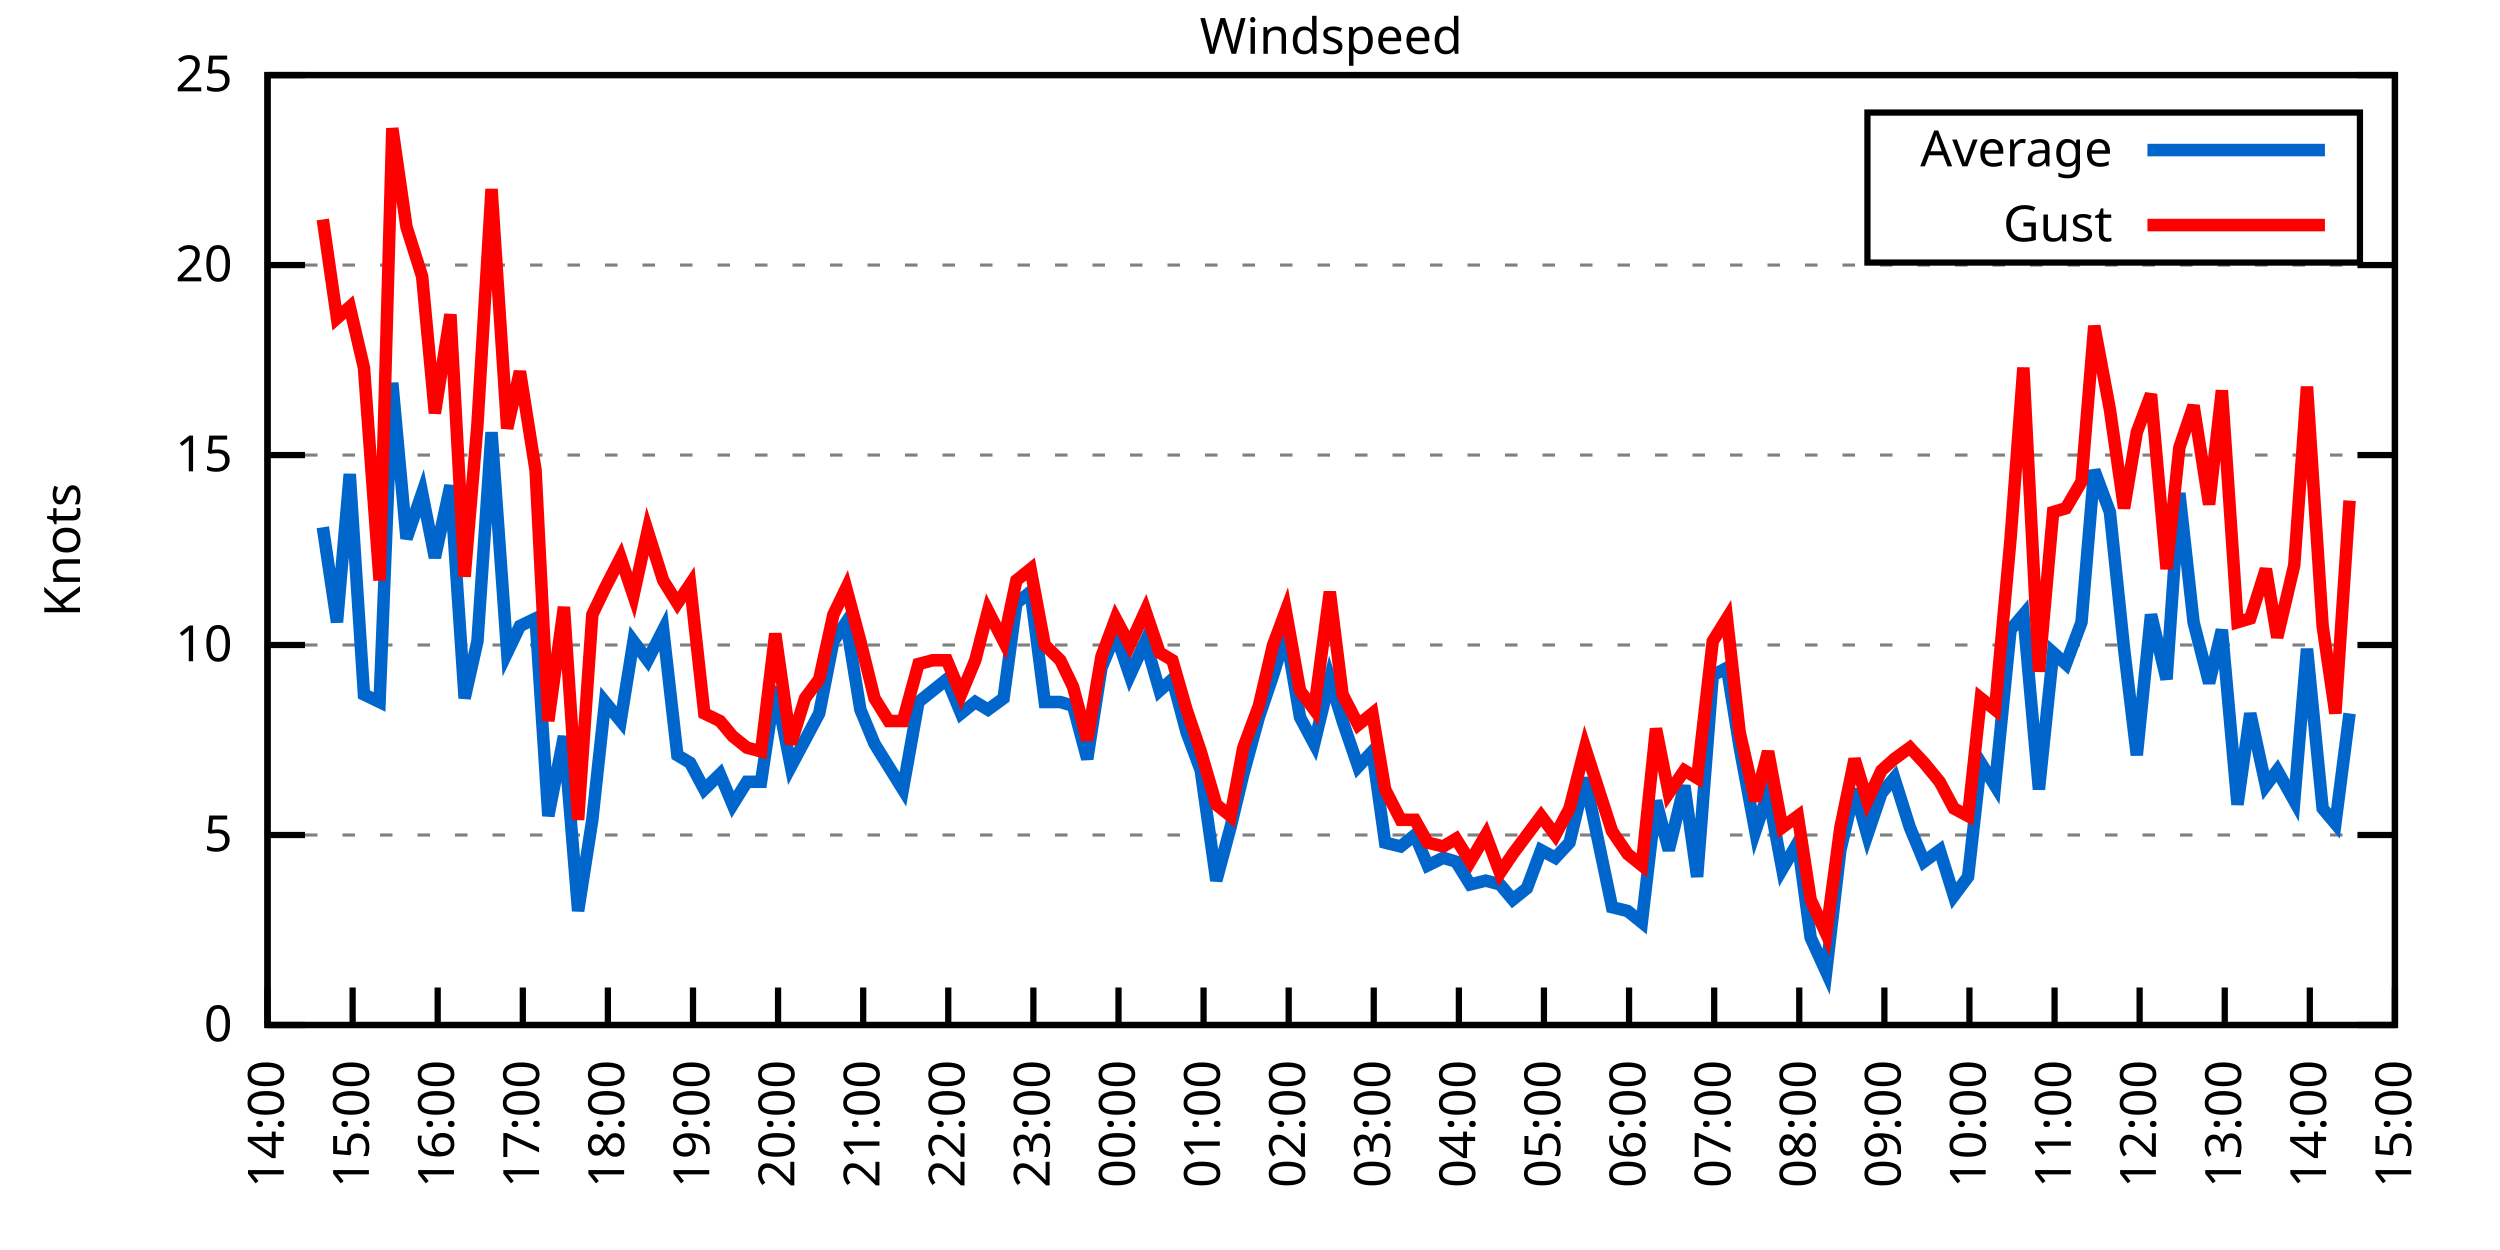
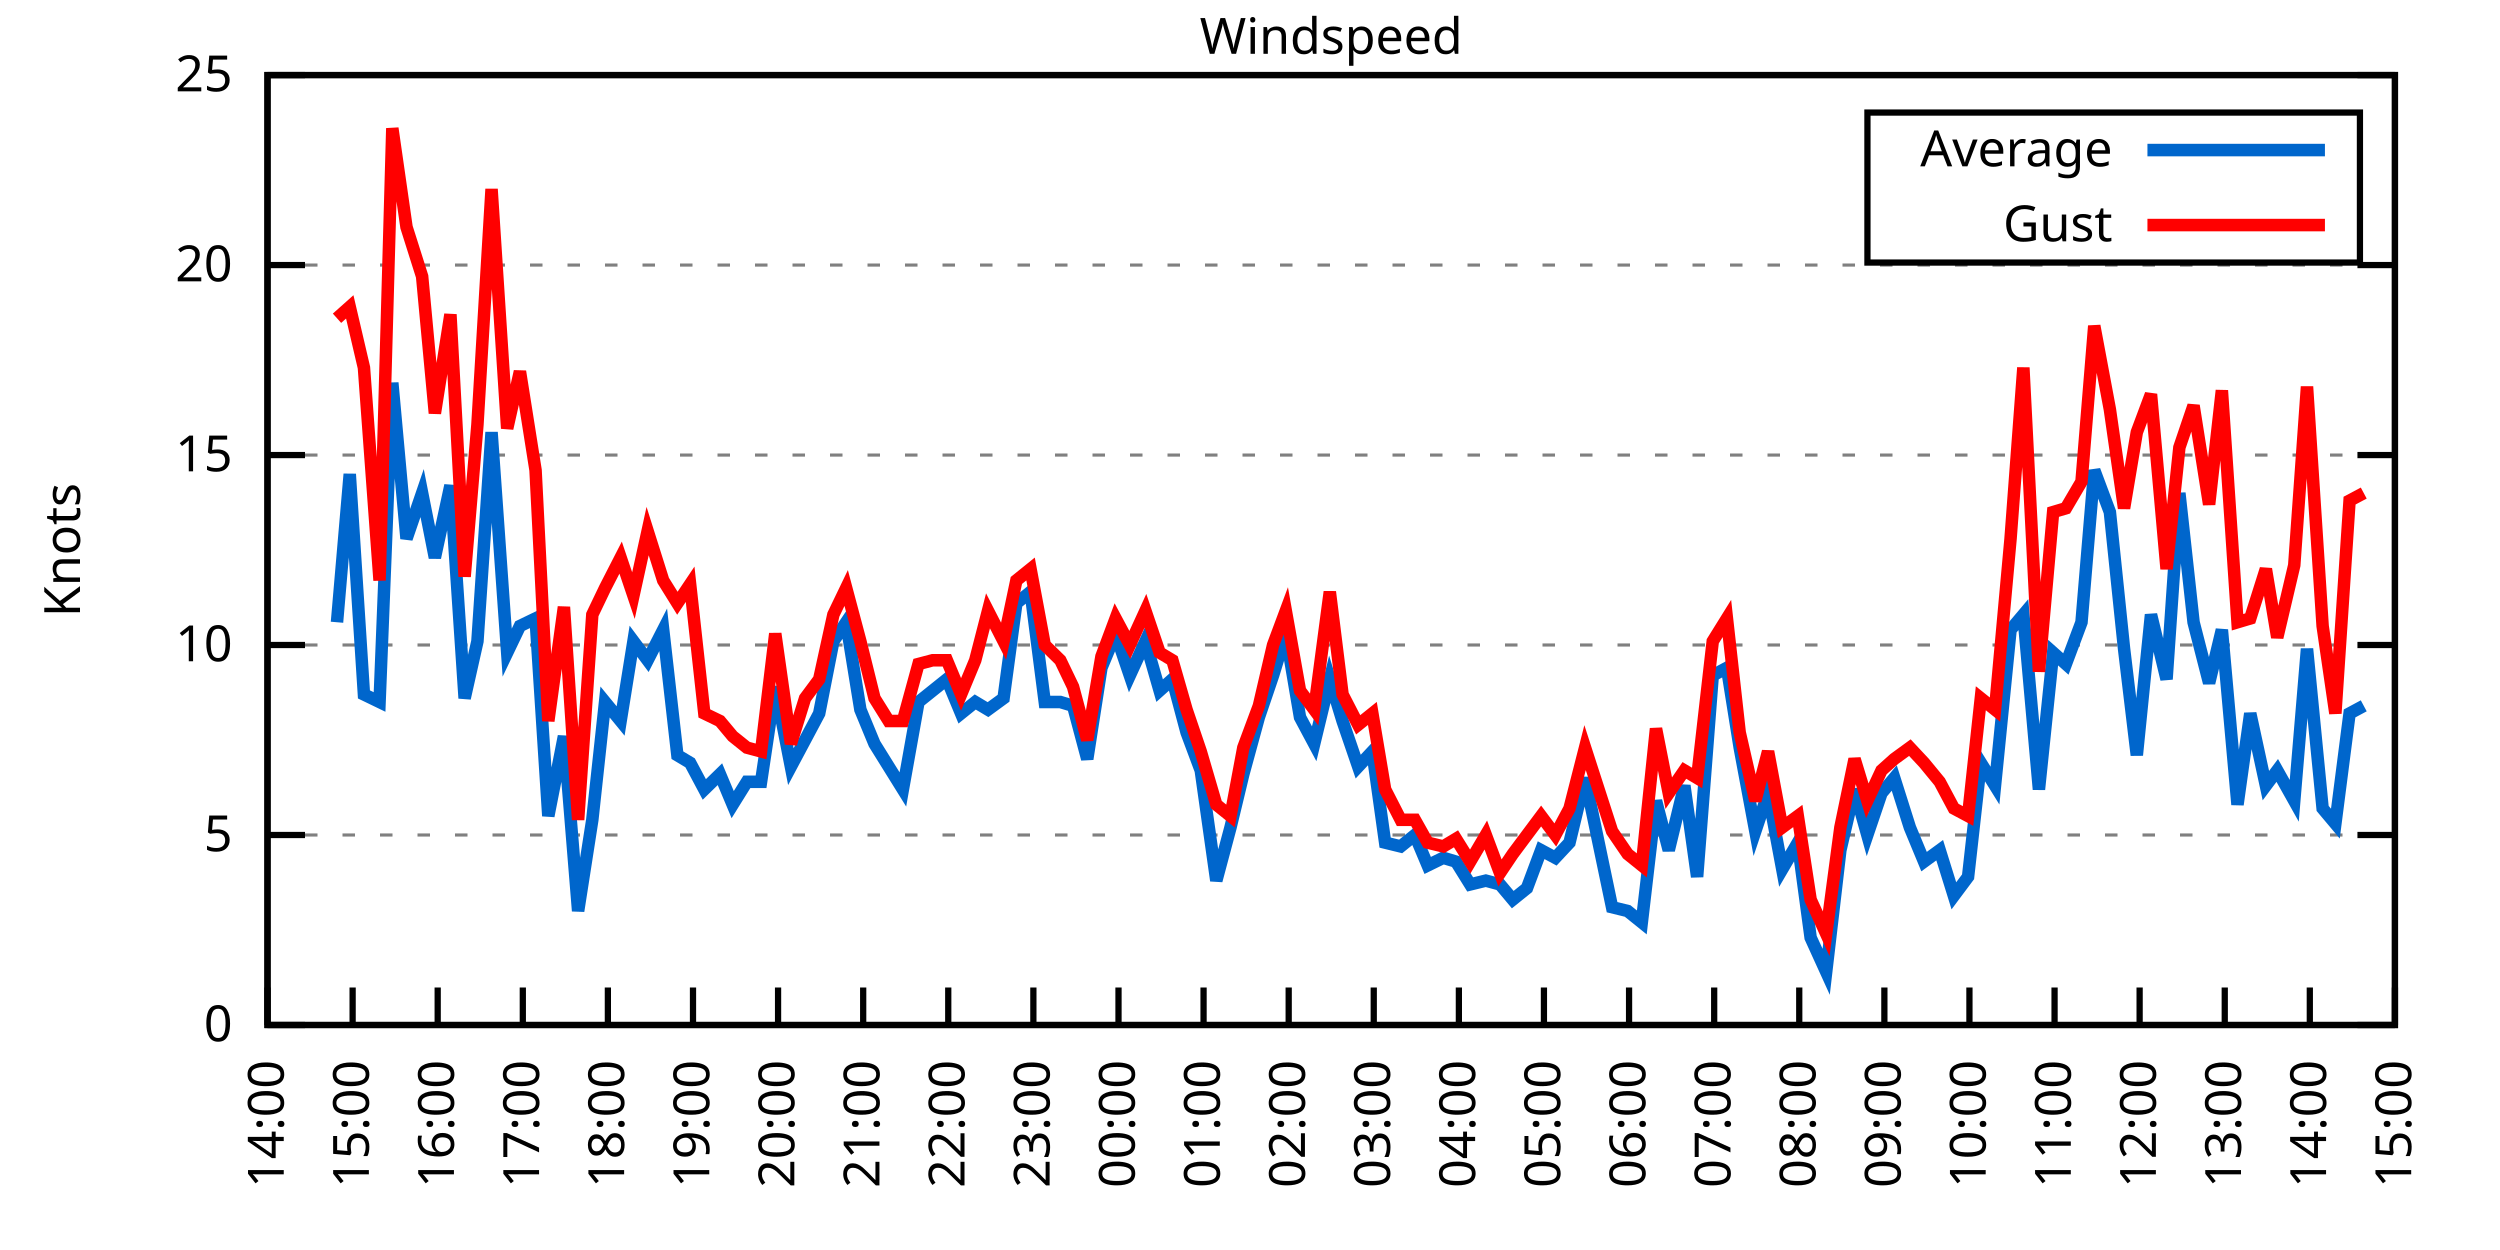
<svg xmlns="http://www.w3.org/2000/svg" xmlns:xlink="http://www.w3.org/1999/xlink" width="400" height="200" viewBox="0 0 400 200">
  <g id="gnuplot_canvas">
    <rect x="0" y="0" width="400" height="200" fill="none" />
    <defs>
      <circle id="gpDot" r="0.5" stroke-width="0.5" stroke="currentColor" />
      <path id="gpPt0" stroke-width="0.333" stroke="currentColor" d="M-1,0 h2 M0,-1 v2" />
      <path id="gpPt1" stroke-width="0.333" stroke="currentColor" d="M-1,-1 L1,1 M1,-1 L-1,1" />
      <path id="gpPt2" stroke-width="0.333" stroke="currentColor" d="M-1,0 L1,0 M0,-1 L0,1 M-1,-1 L1,1 M-1,1 L1,-1" />
      <rect id="gpPt3" stroke-width="0.333" stroke="currentColor" x="-1" y="-1" width="2" height="2" />
      <rect id="gpPt4" stroke-width="0.333" stroke="currentColor" fill="currentColor" x="-1" y="-1" width="2" height="2" />
      <circle id="gpPt5" stroke-width="0.333" stroke="currentColor" cx="0" cy="0" r="1" />
      <use xlink:href="#gpPt5" id="gpPt6" fill="currentColor" stroke="none" />
      <path id="gpPt7" stroke-width="0.333" stroke="currentColor" d="M0,-1.33 L-1.33,0.67 L1.33,0.67 z" />
      <use xlink:href="#gpPt7" id="gpPt8" fill="currentColor" stroke="none" />
      <use xlink:href="#gpPt7" id="gpPt9" stroke="currentColor" transform="rotate(180)" />
      <use xlink:href="#gpPt9" id="gpPt10" fill="currentColor" stroke="none" />
      <use xlink:href="#gpPt3" id="gpPt11" stroke="currentColor" transform="rotate(45)" />
      <use xlink:href="#gpPt11" id="gpPt12" fill="currentColor" stroke="none" />
      <path id="gpPt13" stroke-width="0.333" stroke="currentColor" d="M0,1.330 L1.265,0.411 L0.782,-1.067 L-0.782,-1.076 L-1.265,0.411 z" />
      <use xlink:href="#gpPt13" id="gpPt14" fill="currentColor" stroke="none" />
      <filter id="textbox" filterUnits="objectBoundingBox" x="0" y="0" height="1" width="1">
        <feFlood flood-color="white" flood-opacity="1" result="bgnd" />
        <feComposite in="SourceGraphic" in2="bgnd" operator="atop" />
      </filter>
      <filter id="greybox" filterUnits="objectBoundingBox" x="0" y="0" height="1" width="1">
        <feFlood flood-color="lightgrey" flood-opacity="1" result="grey" />
        <feComposite in="SourceGraphic" in2="grey" operator="atop" />
      </filter>
    </defs>
    <g fill="none" color="white" stroke="currentColor" stroke-width="1.00" stroke-linecap="butt" stroke-linejoin="miter">
</g>
    <g fill="none" color="black" stroke="currentColor" stroke-width="1.00" stroke-linecap="butt" stroke-linejoin="miter">
      <g stroke="none" shape-rendering="crispEdges">
        <polygon fill="rgb(255, 255, 255)" points="42.80,164.00 383.18,164.00 383.18,12.02 42.80,12.02 " />
      </g>
    </g>
    <g fill="none" color="black" stroke="currentColor" stroke-width="1.00" stroke-linecap="butt" stroke-linejoin="miter">
</g>
    <g fill="none" color="black" stroke="black" stroke-width="0.50" stroke-linecap="butt" stroke-linejoin="miter">
</g>
    <g fill="none" color="gray" stroke="currentColor" stroke-width="0.50" stroke-linecap="butt" stroke-linejoin="miter">
      <path stroke="gray" stroke-dasharray="2,4" class="gridline" d="M42.80,164.00 L383.19,164.00  " />
    </g>
    <g fill="none" color="gray" stroke="gray" stroke-width="1.00" stroke-linecap="butt" stroke-linejoin="miter">
</g>
    <g fill="none" color="black" stroke="currentColor" stroke-width="1.00" stroke-linecap="butt" stroke-linejoin="miter">
      <path stroke="black" d="M42.80,164.00 L48.80,164.00 M383.19,164.00 L377.19,164.00  " />
      <g transform="translate(37.20,166.60)" stroke="none" fill="black" font-family="Sans" font-size="8.00" text-anchor="end">
        <text>
          <tspan font-family="Sans"> 0</tspan>
        </text>
      </g>
    </g>
    <g fill="none" color="black" stroke="currentColor" stroke-width="1.00" stroke-linecap="butt" stroke-linejoin="miter">
</g>
    <g fill="none" color="black" stroke="black" stroke-width="0.50" stroke-linecap="butt" stroke-linejoin="miter">
</g>
    <g fill="none" color="gray" stroke="currentColor" stroke-width="0.50" stroke-linecap="butt" stroke-linejoin="miter">
      <path stroke="gray" stroke-dasharray="2,4" class="gridline" d="M42.80,133.60 L383.19,133.60  " />
    </g>
    <g fill="none" color="gray" stroke="gray" stroke-width="1.00" stroke-linecap="butt" stroke-linejoin="miter">
</g>
    <g fill="none" color="black" stroke="currentColor" stroke-width="1.00" stroke-linecap="butt" stroke-linejoin="miter">
      <path stroke="black" d="M42.80,133.60 L48.80,133.60 M383.19,133.60 L377.19,133.60  " />
      <g transform="translate(37.20,136.20)" stroke="none" fill="black" font-family="Sans" font-size="8.00" text-anchor="end">
        <text>
          <tspan font-family="Sans"> 5</tspan>
        </text>
      </g>
    </g>
    <g fill="none" color="black" stroke="currentColor" stroke-width="1.00" stroke-linecap="butt" stroke-linejoin="miter">
</g>
    <g fill="none" color="black" stroke="black" stroke-width="0.50" stroke-linecap="butt" stroke-linejoin="miter">
</g>
    <g fill="none" color="gray" stroke="currentColor" stroke-width="0.50" stroke-linecap="butt" stroke-linejoin="miter">
      <path stroke="gray" stroke-dasharray="2,4" class="gridline" d="M42.80,103.20 L383.19,103.20  " />
    </g>
    <g fill="none" color="gray" stroke="gray" stroke-width="1.00" stroke-linecap="butt" stroke-linejoin="miter">
</g>
    <g fill="none" color="black" stroke="currentColor" stroke-width="1.00" stroke-linecap="butt" stroke-linejoin="miter">
      <path stroke="black" d="M42.80,103.20 L48.80,103.20 M383.19,103.20 L377.19,103.20  " />
      <g transform="translate(37.20,105.80)" stroke="none" fill="black" font-family="Sans" font-size="8.00" text-anchor="end">
        <text>
          <tspan font-family="Sans"> 10</tspan>
        </text>
      </g>
    </g>
    <g fill="none" color="black" stroke="currentColor" stroke-width="1.00" stroke-linecap="butt" stroke-linejoin="miter">
</g>
    <g fill="none" color="black" stroke="black" stroke-width="0.50" stroke-linecap="butt" stroke-linejoin="miter">
</g>
    <g fill="none" color="gray" stroke="currentColor" stroke-width="0.50" stroke-linecap="butt" stroke-linejoin="miter">
      <path stroke="gray" stroke-dasharray="2,4" class="gridline" d="M42.80,72.81 L383.19,72.81  " />
    </g>
    <g fill="none" color="gray" stroke="gray" stroke-width="1.00" stroke-linecap="butt" stroke-linejoin="miter">
</g>
    <g fill="none" color="black" stroke="currentColor" stroke-width="1.00" stroke-linecap="butt" stroke-linejoin="miter">
      <path stroke="black" d="M42.80,72.81 L48.80,72.81 M383.19,72.81 L377.19,72.81  " />
      <g transform="translate(37.20,75.41)" stroke="none" fill="black" font-family="Sans" font-size="8.00" text-anchor="end">
        <text>
          <tspan font-family="Sans"> 15</tspan>
        </text>
      </g>
    </g>
    <g fill="none" color="black" stroke="currentColor" stroke-width="1.00" stroke-linecap="butt" stroke-linejoin="miter">
</g>
    <g fill="none" color="black" stroke="black" stroke-width="0.50" stroke-linecap="butt" stroke-linejoin="miter">
</g>
    <g fill="none" color="gray" stroke="currentColor" stroke-width="0.50" stroke-linecap="butt" stroke-linejoin="miter">
      <path stroke="gray" stroke-dasharray="2,4" class="gridline" d="M42.80,42.41 L383.19,42.41  " />
    </g>
    <g fill="none" color="gray" stroke="gray" stroke-width="1.00" stroke-linecap="butt" stroke-linejoin="miter">
</g>
    <g fill="none" color="black" stroke="currentColor" stroke-width="1.00" stroke-linecap="butt" stroke-linejoin="miter">
      <path stroke="black" d="M42.80,42.41 L48.80,42.41 M383.19,42.41 L377.19,42.41  " />
      <g transform="translate(37.20,45.01)" stroke="none" fill="black" font-family="Sans" font-size="8.00" text-anchor="end">
        <text>
          <tspan font-family="Sans"> 20</tspan>
        </text>
      </g>
    </g>
    <g fill="none" color="black" stroke="currentColor" stroke-width="1.00" stroke-linecap="butt" stroke-linejoin="miter">
</g>
    <g fill="none" color="black" stroke="black" stroke-width="0.50" stroke-linecap="butt" stroke-linejoin="miter">
</g>
    <g fill="none" color="gray" stroke="currentColor" stroke-width="0.50" stroke-linecap="butt" stroke-linejoin="miter">
      <path stroke="gray" stroke-dasharray="2,4" class="gridline" d="M42.80,12.01 L383.19,12.01  " />
    </g>
    <g fill="none" color="gray" stroke="gray" stroke-width="1.00" stroke-linecap="butt" stroke-linejoin="miter">
</g>
    <g fill="none" color="black" stroke="currentColor" stroke-width="1.00" stroke-linecap="butt" stroke-linejoin="miter">
      <path stroke="black" d="M42.80,12.01 L48.80,12.01 M383.19,12.01 L377.19,12.01  " />
      <g transform="translate(37.20,14.61)" stroke="none" fill="black" font-family="Sans" font-size="8.00" text-anchor="end">
        <text>
          <tspan font-family="Sans"> 25</tspan>
        </text>
      </g>
    </g>
    <g fill="none" color="black" stroke="currentColor" stroke-width="1.00" stroke-linecap="butt" stroke-linejoin="miter">
      <path stroke="black" d="M42.80,164.00 L42.80,158.00  " />
      <g transform="translate(45.40,169.60) rotate(270.00)" stroke="none" fill="black" font-family="Sans" font-size="8.00" text-anchor="end">
        <text>
          <tspan font-family="Sans">14:00</tspan>
        </text>
      </g>
    </g>
    <g fill="none" color="black" stroke="currentColor" stroke-width="1.00" stroke-linecap="butt" stroke-linejoin="miter">
      <path stroke="black" d="M56.42,164.00 L56.42,158.00  " />
      <g transform="translate(59.02,169.60) rotate(270.00)" stroke="none" fill="black" font-family="Sans" font-size="8.00" text-anchor="end">
        <text>
          <tspan font-family="Sans">15:00</tspan>
        </text>
      </g>
    </g>
    <g fill="none" color="black" stroke="currentColor" stroke-width="1.00" stroke-linecap="butt" stroke-linejoin="miter">
      <path stroke="black" d="M70.03,164.00 L70.03,158.00  " />
      <g transform="translate(72.63,169.60) rotate(270.00)" stroke="none" fill="black" font-family="Sans" font-size="8.00" text-anchor="end">
        <text>
          <tspan font-family="Sans">16:00</tspan>
        </text>
      </g>
    </g>
    <g fill="none" color="black" stroke="currentColor" stroke-width="1.00" stroke-linecap="butt" stroke-linejoin="miter">
      <path stroke="black" d="M83.65,164.00 L83.65,158.00  " />
      <g transform="translate(86.25,169.60) rotate(270.00)" stroke="none" fill="black" font-family="Sans" font-size="8.00" text-anchor="end">
        <text>
          <tspan font-family="Sans">17:00</tspan>
        </text>
      </g>
    </g>
    <g fill="none" color="black" stroke="currentColor" stroke-width="1.00" stroke-linecap="butt" stroke-linejoin="miter">
      <path stroke="black" d="M97.26,164.00 L97.26,158.00  " />
      <g transform="translate(99.86,169.60) rotate(270.00)" stroke="none" fill="black" font-family="Sans" font-size="8.00" text-anchor="end">
        <text>
          <tspan font-family="Sans">18:00</tspan>
        </text>
      </g>
    </g>
    <g fill="none" color="black" stroke="currentColor" stroke-width="1.00" stroke-linecap="butt" stroke-linejoin="miter">
      <path stroke="black" d="M110.88,164.00 L110.88,158.00  " />
      <g transform="translate(113.48,169.60) rotate(270.00)" stroke="none" fill="black" font-family="Sans" font-size="8.00" text-anchor="end">
        <text>
          <tspan font-family="Sans">19:00</tspan>
        </text>
      </g>
    </g>
    <g fill="none" color="black" stroke="currentColor" stroke-width="1.00" stroke-linecap="butt" stroke-linejoin="miter">
      <path stroke="black" d="M124.49,164.00 L124.49,158.00  " />
      <g transform="translate(127.09,169.60) rotate(270.00)" stroke="none" fill="black" font-family="Sans" font-size="8.00" text-anchor="end">
        <text>
          <tspan font-family="Sans">20:00</tspan>
        </text>
      </g>
    </g>
    <g fill="none" color="black" stroke="currentColor" stroke-width="1.00" stroke-linecap="butt" stroke-linejoin="miter">
      <path stroke="black" d="M138.11,164.00 L138.11,158.00  " />
      <g transform="translate(140.71,169.60) rotate(270.00)" stroke="none" fill="black" font-family="Sans" font-size="8.00" text-anchor="end">
        <text>
          <tspan font-family="Sans">21:00</tspan>
        </text>
      </g>
    </g>
    <g fill="none" color="black" stroke="currentColor" stroke-width="1.00" stroke-linecap="butt" stroke-linejoin="miter">
      <path stroke="black" d="M151.72,164.00 L151.72,158.00  " />
      <g transform="translate(154.32,169.60) rotate(270.00)" stroke="none" fill="black" font-family="Sans" font-size="8.00" text-anchor="end">
        <text>
          <tspan font-family="Sans">22:00</tspan>
        </text>
      </g>
    </g>
    <g fill="none" color="black" stroke="currentColor" stroke-width="1.00" stroke-linecap="butt" stroke-linejoin="miter">
      <path stroke="black" d="M165.34,164.00 L165.34,158.00  " />
      <g transform="translate(167.94,169.60) rotate(270.00)" stroke="none" fill="black" font-family="Sans" font-size="8.00" text-anchor="end">
        <text>
          <tspan font-family="Sans">23:00</tspan>
        </text>
      </g>
    </g>
    <g fill="none" color="black" stroke="currentColor" stroke-width="1.00" stroke-linecap="butt" stroke-linejoin="miter">
      <path stroke="black" d="M178.96,164.00 L178.96,158.00  " />
      <g transform="translate(181.56,169.60) rotate(270.00)" stroke="none" fill="black" font-family="Sans" font-size="8.00" text-anchor="end">
        <text>
          <tspan font-family="Sans">00:00</tspan>
        </text>
      </g>
    </g>
    <g fill="none" color="black" stroke="currentColor" stroke-width="1.00" stroke-linecap="butt" stroke-linejoin="miter">
      <path stroke="black" d="M192.57,164.00 L192.57,158.00  " />
      <g transform="translate(195.17,169.60) rotate(270.00)" stroke="none" fill="black" font-family="Sans" font-size="8.00" text-anchor="end">
        <text>
          <tspan font-family="Sans">01:00</tspan>
        </text>
      </g>
    </g>
    <g fill="none" color="black" stroke="currentColor" stroke-width="1.00" stroke-linecap="butt" stroke-linejoin="miter">
      <path stroke="black" d="M206.19,164.00 L206.19,158.00  " />
      <g transform="translate(208.79,169.60) rotate(270.00)" stroke="none" fill="black" font-family="Sans" font-size="8.00" text-anchor="end">
        <text>
          <tspan font-family="Sans">02:00</tspan>
        </text>
      </g>
    </g>
    <g fill="none" color="black" stroke="currentColor" stroke-width="1.00" stroke-linecap="butt" stroke-linejoin="miter">
      <path stroke="black" d="M219.80,164.00 L219.80,158.00  " />
      <g transform="translate(222.40,169.60) rotate(270.00)" stroke="none" fill="black" font-family="Sans" font-size="8.00" text-anchor="end">
        <text>
          <tspan font-family="Sans">03:00</tspan>
        </text>
      </g>
    </g>
    <g fill="none" color="black" stroke="currentColor" stroke-width="1.00" stroke-linecap="butt" stroke-linejoin="miter">
      <path stroke="black" d="M233.42,164.00 L233.42,158.00  " />
      <g transform="translate(236.02,169.60) rotate(270.00)" stroke="none" fill="black" font-family="Sans" font-size="8.00" text-anchor="end">
        <text>
          <tspan font-family="Sans">04:00</tspan>
        </text>
      </g>
    </g>
    <g fill="none" color="black" stroke="currentColor" stroke-width="1.00" stroke-linecap="butt" stroke-linejoin="miter">
      <path stroke="black" d="M247.03,164.00 L247.03,158.00  " />
      <g transform="translate(249.63,169.60) rotate(270.00)" stroke="none" fill="black" font-family="Sans" font-size="8.00" text-anchor="end">
        <text>
          <tspan font-family="Sans">05:00</tspan>
        </text>
      </g>
    </g>
    <g fill="none" color="black" stroke="currentColor" stroke-width="1.00" stroke-linecap="butt" stroke-linejoin="miter">
      <path stroke="black" d="M260.65,164.00 L260.65,158.00  " />
      <g transform="translate(263.25,169.60) rotate(270.00)" stroke="none" fill="black" font-family="Sans" font-size="8.00" text-anchor="end">
        <text>
          <tspan font-family="Sans">06:00</tspan>
        </text>
      </g>
    </g>
    <g fill="none" color="black" stroke="currentColor" stroke-width="1.00" stroke-linecap="butt" stroke-linejoin="miter">
      <path stroke="black" d="M274.27,164.00 L274.27,158.00  " />
      <g transform="translate(276.87,169.60) rotate(270.00)" stroke="none" fill="black" font-family="Sans" font-size="8.00" text-anchor="end">
        <text>
          <tspan font-family="Sans">07:00</tspan>
        </text>
      </g>
    </g>
    <g fill="none" color="black" stroke="currentColor" stroke-width="1.00" stroke-linecap="butt" stroke-linejoin="miter">
      <path stroke="black" d="M287.88,164.00 L287.88,158.00  " />
      <g transform="translate(290.48,169.60) rotate(270.00)" stroke="none" fill="black" font-family="Sans" font-size="8.00" text-anchor="end">
        <text>
          <tspan font-family="Sans">08:00</tspan>
        </text>
      </g>
    </g>
    <g fill="none" color="black" stroke="currentColor" stroke-width="1.00" stroke-linecap="butt" stroke-linejoin="miter">
      <path stroke="black" d="M301.50,164.00 L301.50,158.00  " />
      <g transform="translate(304.10,169.60) rotate(270.00)" stroke="none" fill="black" font-family="Sans" font-size="8.00" text-anchor="end">
        <text>
          <tspan font-family="Sans">09:00</tspan>
        </text>
      </g>
    </g>
    <g fill="none" color="black" stroke="currentColor" stroke-width="1.00" stroke-linecap="butt" stroke-linejoin="miter">
      <path stroke="black" d="M315.11,164.00 L315.11,158.00  " />
      <g transform="translate(317.71,169.60) rotate(270.00)" stroke="none" fill="black" font-family="Sans" font-size="8.00" text-anchor="end">
        <text>
          <tspan font-family="Sans">10:00</tspan>
        </text>
      </g>
    </g>
    <g fill="none" color="black" stroke="currentColor" stroke-width="1.00" stroke-linecap="butt" stroke-linejoin="miter">
      <path stroke="black" d="M328.73,164.00 L328.73,158.00  " />
      <g transform="translate(331.33,169.60) rotate(270.00)" stroke="none" fill="black" font-family="Sans" font-size="8.00" text-anchor="end">
        <text>
          <tspan font-family="Sans">11:00</tspan>
        </text>
      </g>
    </g>
    <g fill="none" color="black" stroke="currentColor" stroke-width="1.00" stroke-linecap="butt" stroke-linejoin="miter">
      <path stroke="black" d="M342.34,164.00 L342.34,158.00  " />
      <g transform="translate(344.94,169.60) rotate(270.00)" stroke="none" fill="black" font-family="Sans" font-size="8.00" text-anchor="end">
        <text>
          <tspan font-family="Sans">12:00</tspan>
        </text>
      </g>
    </g>
    <g fill="none" color="black" stroke="currentColor" stroke-width="1.00" stroke-linecap="butt" stroke-linejoin="miter">
      <path stroke="black" d="M355.96,164.00 L355.96,158.00  " />
      <g transform="translate(358.56,169.60) rotate(270.00)" stroke="none" fill="black" font-family="Sans" font-size="8.00" text-anchor="end">
        <text>
          <tspan font-family="Sans">13:00</tspan>
        </text>
      </g>
    </g>
    <g fill="none" color="black" stroke="currentColor" stroke-width="1.00" stroke-linecap="butt" stroke-linejoin="miter">
      <path stroke="black" d="M369.57,164.00 L369.57,158.00  " />
      <g transform="translate(372.17,169.60) rotate(270.00)" stroke="none" fill="black" font-family="Sans" font-size="8.00" text-anchor="end">
        <text>
          <tspan font-family="Sans">14:00</tspan>
        </text>
      </g>
    </g>
    <g fill="none" color="black" stroke="currentColor" stroke-width="1.00" stroke-linecap="butt" stroke-linejoin="miter">
      <path stroke="black" d="M383.19,164.00 L383.19,158.00  " />
      <g transform="translate(385.79,169.60) rotate(270.00)" stroke="none" fill="black" font-family="Sans" font-size="8.00" text-anchor="end">
        <text>
          <tspan font-family="Sans">15:00</tspan>
        </text>
      </g>
    </g>
    <g fill="none" color="black" stroke="currentColor" stroke-width="1.00" stroke-linecap="butt" stroke-linejoin="miter">
</g>
    <g fill="none" color="black" stroke="currentColor" stroke-width="1.00" stroke-linecap="butt" stroke-linejoin="miter">
      <path stroke="black" d="M42.80,12.01 L42.80,164.00 L383.19,164.00 L383.19,12.01 L42.80,12.01 Z  " />
    </g>
    <g fill="none" color="black" stroke="currentColor" stroke-width="1.00" stroke-linecap="butt" stroke-linejoin="miter">
</g>
    <g fill="none" color="black" stroke="currentColor" stroke-width="1.00" stroke-linecap="butt" stroke-linejoin="miter">
      <path stroke="black" d="M298.79,42.01 L298.79,18.01 L377.59,18.01 L377.59,42.01 L298.79,42.01 Z  " />
    </g>
    <g id="Windspeed_plot_1">
      <g fill="none" color="white" stroke="black" stroke-width="2.00" stroke-linecap="butt" stroke-linejoin="miter">
</g>
      <g fill="none" color="black" stroke="currentColor" stroke-width="2.00" stroke-linecap="butt" stroke-linejoin="miter">
        <g transform="translate(337.99,26.61)" stroke="none" fill="black" font-family="Sans" font-size="8.00" text-anchor="end">
          <text>
            <tspan font-family="Sans">Average</tspan>
          </text>
        </g>
      </g>
      <g fill="none" color="black" stroke="currentColor" stroke-width="2.00" stroke-linecap="butt" stroke-linejoin="miter">
-         <path stroke="rgb(  0, 102, 204)" d="M343.59,24.01 L371.99,24.01 M51.65,84.36 L53.92,99.56 L55.96,75.85 L58.23,111.11 L60.73,112.32 L62.77,61.25   L65.04,86.18 L67.54,78.89 L69.58,89.22 L72.07,77.67 L74.34,111.72 L76.39,102.60 L78.65,69.16 L81.15,104.42   L83.19,100.16 L85.69,98.95 L87.73,130.56 L90.23,117.80 L92.50,145.76 L94.77,131.17 L96.81,112.32 L99.30,115.36   L101.35,102.60 L103.62,105.64 L106.11,100.77 L108.38,120.83 L110.42,122.05 L112.69,126.31 L115.19,123.87 L117.23,128.74   L119.50,125.09 L121.77,125.09 L124.04,109.89 L126.54,122.66 L128.81,118.40 L131.07,114.15 L133.34,102.60 L135.39,99.56   L137.66,113.54 L139.92,119.01 L142.19,122.66 L144.46,126.31 L146.96,112.32 L149.23,110.50 L151.50,108.68 L153.77,114.15   L156.04,112.32 L158.08,113.54 L160.57,111.72 L162.62,96.52 L164.89,94.69 L167.16,112.32 L169.65,112.32 L171.69,112.93   L173.96,121.44 L176.23,106.85 L178.50,101.38 L180.77,108.07 L183.27,102.60 L185.54,110.50 L187.58,108.68 L189.85,117.19   L192.12,123.27 L194.61,140.90 L196.88,132.39 L198.93,123.87 L201.42,114.76 L203.69,108.07 L205.73,101.38 L208.00,114.76   L210.27,119.01 L212.77,108.68 L214.81,115.36 L217.31,122.66 L219.58,120.23 L221.62,134.82 L224.11,135.43 L226.38,133.60   L228.43,138.47 L230.92,137.25 L232.96,137.86 L235.23,141.51 L237.73,140.90 L240.00,141.51 L242.04,143.94 L244.31,142.11   L246.58,136.03 L248.85,137.25 L251.12,134.82 L253.61,124.48 L257.93,145.15 L260.42,145.76 L262.69,147.59 L264.96,128.13   L267.00,136.03 L269.50,125.70 L271.54,140.29 L274.04,108.07 L276.31,106.85 L278.35,119.62 L280.85,132.99 L282.89,126.91   L285.16,139.07 L287.65,134.82 L289.70,150.02 L292.19,155.49 L294.46,136.03 L296.73,126.31 L298.77,133.60 L301.04,126.91   L303.08,124.48 L305.58,132.39 L307.85,137.86 L310.35,136.03 L312.62,143.33 L314.89,140.29 L316.93,122.05 L319.20,125.70   L321.69,100.77 L323.74,98.34 L326.23,126.31 L328.50,104.42 L330.54,106.24 L333.04,99.56 L335.08,75.24 L337.58,81.93   L339.85,103.81 L341.89,120.83 L344.16,98.34 L346.65,108.68 L348.70,78.89 L350.97,99.56 L353.46,109.28 L355.50,100.77   L358.00,128.74 L360.04,114.15 L362.54,125.70 L364.36,123.27 L367.08,128.13 L369.12,103.81 L371.62,129.35 L373.66,131.78   L375.93,114.15  " />
+         <path stroke="rgb(  0, 102, 204)" d="M343.59,24.01 L371.99,24.01 M53.92,99.56 L55.96,75.85 L58.23,111.11 L60.73,112.32 L62.77,61.25 L65.04,86.18   L67.54,78.89 L69.58,89.22 L72.07,77.67 L74.34,111.72 L76.39,102.60 L78.65,69.16 L81.15,104.42 L83.19,100.16   L85.69,98.95 L87.73,130.56 L90.23,117.80 L92.50,145.76 L94.77,131.17 L96.81,112.32 L99.30,115.36 L101.35,102.60   L103.62,105.64 L106.11,100.77 L108.38,120.83 L110.42,122.05 L112.69,126.31 L115.19,123.87 L117.23,128.74 L119.50,125.09   L121.77,125.09 L124.04,109.89 L126.54,122.66 L128.81,118.40 L131.07,114.15 L133.34,102.60 L135.39,99.56 L137.66,113.54   L139.92,119.01 L142.19,122.66 L144.46,126.31 L146.96,112.32 L149.23,110.50 L151.50,108.68 L153.77,114.15 L156.04,112.32   L158.08,113.54 L160.57,111.72 L162.62,96.52 L164.89,94.69 L167.16,112.32 L169.65,112.32 L171.69,112.93 L173.96,121.44   L176.23,106.85 L178.50,101.38 L180.77,108.07 L183.27,102.60 L185.54,110.50 L187.58,108.68 L189.85,117.19 L192.12,123.27   L194.61,140.90 L196.88,132.39 L198.93,123.87 L201.42,114.76 L203.69,108.07 L205.73,101.38 L208.00,114.76 L210.27,119.01   L212.77,108.68 L214.81,115.36 L217.31,122.66 L219.58,120.23 L221.62,134.82 L224.11,135.43 L226.38,133.60 L228.43,138.47   L230.92,137.25 L232.96,137.86 L235.23,141.51 L237.73,140.90 L240.00,141.51 L242.04,143.94 L244.31,142.11 L246.58,136.03   L248.85,137.25 L251.12,134.82 L253.61,124.48 L257.93,145.15 L260.42,145.76 L262.69,147.59 L264.96,128.13 L267.00,136.03   L269.50,125.70 L271.54,140.29 L274.04,108.07 L276.31,106.85 L278.35,119.62 L280.85,132.99 L282.89,126.91 L285.16,139.07   L287.65,134.82 L289.70,150.02 L292.19,155.49 L294.46,136.03 L296.73,126.31 L298.77,133.60 L301.04,126.91 L303.08,124.48   L305.58,132.39 L307.85,137.86 L310.35,136.03 L312.62,143.33 L314.89,140.29 L316.93,122.05 L319.20,125.70 L321.69,100.77   L323.74,98.34 L326.23,126.31 L328.50,104.42 L330.54,106.24 L333.04,99.56 L335.08,75.24 L337.58,81.93 L339.85,103.81   L341.89,120.83 L344.16,98.34 L346.65,108.68 L348.70,78.89 L350.97,99.56 L353.46,109.28 L355.50,100.77 L358.00,128.74   L360.04,114.15 L362.54,125.70 L364.36,123.27 L367.08,128.13 L369.12,103.81 L371.62,129.35 L373.66,131.78 L375.93,114.15   L378.20,112.93  " />
      </g>
    </g>
    <g id="Windspeed_plot_2">
      <g fill="none" color="black" stroke="currentColor" stroke-width="2.00" stroke-linecap="butt" stroke-linejoin="miter">
        <g transform="translate(337.99,38.61)" stroke="none" fill="black" font-family="Sans" font-size="8.00" text-anchor="end">
          <text>
            <tspan font-family="Sans">Gust</tspan>
          </text>
        </g>
      </g>
      <g fill="none" color="black" stroke="currentColor" stroke-width="2.00" stroke-linecap="butt" stroke-linejoin="miter">
-         <path stroke="rgb(255,   0,   0)" d="M343.59,36.01 L371.99,36.01 M51.65,35.11 L53.92,50.92 L55.96,49.10 L58.23,58.82 L60.73,92.87 L62.77,20.52   L65.04,36.33 L67.54,44.23 L69.58,66.12 L72.07,50.31 L74.34,92.26 L76.39,67.94 L78.65,30.25 L81.15,68.55   L83.19,59.43 L85.69,75.24 L87.73,115.36 L90.23,97.12 L92.50,131.17 L94.77,98.34 L96.81,94.08 L99.30,89.22   L101.35,95.30 L103.62,84.97 L106.11,92.87 L108.38,96.52 L110.42,93.48 L112.69,114.15 L115.19,115.36 L117.23,117.80   L119.50,119.62 L121.77,120.23 L124.04,101.38 L126.54,119.01 L128.81,111.72 L131.07,108.68 L133.34,98.34 L135.39,94.08   L137.66,102.60 L139.92,111.72 L142.19,115.36 L144.46,115.36 L146.96,106.24 L149.23,105.64 L151.50,105.64 L153.77,111.11   L156.04,105.64 L158.08,97.73 L160.57,102.60 L162.62,92.87 L164.89,91.04 L167.16,103.20 L169.65,105.64 L171.69,109.89   L173.96,118.40 L176.23,105.03 L178.50,98.95 L180.77,103.20 L183.27,97.73 L185.54,104.42 L187.58,105.64 L189.85,113.54   L192.12,120.23 L194.61,128.74 L196.88,130.56 L198.93,119.62 L201.42,112.93 L203.69,103.20 L205.73,97.73 L208.00,110.50   L210.27,113.54 L212.77,94.69 L214.81,111.11 L217.31,115.97 L219.58,114.15 L221.62,126.31 L224.11,131.17 L226.38,131.17   L228.43,134.82 L230.92,135.43 L232.96,134.21 L235.23,137.86 L237.73,133.60 L240.00,139.68 L242.04,136.64 L244.31,133.60   L246.58,130.56 L248.85,133.60 L251.12,129.35 L253.61,119.62 L257.93,132.99 L260.42,136.64 L262.69,138.47 L264.96,116.58   L267.00,126.91 L269.50,123.27 L271.54,124.48 L274.04,102.60 L276.31,98.95 L278.35,117.19 L280.85,128.13 L282.89,120.23   L285.16,132.39 L287.65,130.56 L289.70,143.94 L292.19,149.41 L294.46,132.39 L296.73,121.44 L298.77,128.13 L301.04,123.27   L303.08,121.44 L305.58,119.62 L307.85,122.05 L310.35,125.09 L312.62,129.35 L314.89,130.56 L316.93,111.72 L319.20,113.54   L321.69,86.18 L323.74,58.82 L326.23,107.46 L328.50,81.93 L330.54,81.32 L333.04,77.06 L335.08,52.14 L337.58,65.51   L339.85,81.32 L341.89,69.16 L344.16,63.08 L346.65,91.04 L348.70,71.59 L350.97,64.90 L353.46,80.71 L355.50,62.47   L358.00,99.56 L360.04,98.95 L362.54,91.04 L364.36,101.99 L367.08,90.44 L369.12,61.86 L371.62,100.16 L373.66,114.15   L375.93,80.10  " />
+         <path stroke="rgb(255,   0,   0)" d="M343.59,36.01 L371.99,36.01 M53.92,50.92 L55.96,49.10 L58.23,58.82 L60.73,92.87 L62.77,20.52 L65.04,36.33   L67.54,44.23 L69.58,66.12 L72.07,50.31 L74.34,92.26 L76.39,67.94 L78.65,30.25 L81.15,68.55 L83.19,59.43   L85.69,75.24 L87.73,115.36 L90.23,97.12 L92.50,131.17 L94.77,98.34 L96.81,94.08 L99.30,89.22 L101.35,95.30   L103.62,84.97 L106.11,92.87 L108.38,96.52 L110.42,93.48 L112.69,114.15 L115.19,115.36 L117.23,117.80 L119.50,119.62   L121.77,120.23 L124.04,101.38 L126.54,119.01 L128.81,111.72 L131.07,108.68 L133.34,98.34 L135.39,94.08 L137.66,102.60   L139.92,111.72 L142.19,115.36 L144.46,115.36 L146.96,106.24 L149.23,105.64 L151.50,105.64 L153.77,111.11 L156.04,105.64   L158.08,97.73 L160.57,102.60 L162.62,92.87 L164.89,91.04 L167.16,103.20 L169.65,105.64 L171.69,109.89 L173.96,118.40   L176.23,105.03 L178.50,98.95 L180.77,103.20 L183.27,97.73 L185.54,104.42 L187.58,105.64 L189.85,113.54 L192.12,120.23   L194.61,128.74 L196.88,130.56 L198.93,119.62 L201.42,112.93 L203.69,103.20 L205.73,97.73 L208.00,110.50 L210.27,113.54   L212.77,94.69 L214.81,111.11 L217.31,115.97 L219.58,114.15 L221.62,126.31 L224.11,131.17 L226.38,131.17 L228.43,134.82   L230.92,135.43 L232.96,134.21 L235.23,137.86 L237.73,133.60 L240.00,139.68 L242.04,136.64 L244.31,133.60 L246.58,130.56   L248.85,133.60 L251.12,129.35 L253.61,119.62 L257.93,132.99 L260.42,136.64 L262.69,138.47 L264.96,116.58 L267.00,126.91   L269.50,123.27 L271.54,124.48 L274.04,102.60 L276.31,98.95 L278.35,117.19 L280.85,128.13 L282.89,120.23 L285.16,132.39   L287.65,130.56 L289.70,143.94 L292.19,149.41 L294.46,132.39 L296.73,121.44 L298.77,128.13 L301.04,123.27 L303.08,121.44   L305.58,119.62 L307.85,122.05 L310.35,125.09 L312.62,129.35 L314.89,130.56 L316.93,111.72 L319.20,113.54 L321.69,86.18   L323.74,58.82 L326.23,107.46 L328.50,81.93 L330.54,81.32 L333.04,77.06 L335.08,52.14 L337.58,65.51 L339.85,81.32   L341.89,69.16 L344.16,63.08 L346.65,91.04 L348.70,71.59 L350.97,64.90 L353.46,80.71 L355.50,62.47 L358.00,99.56   L360.04,98.95 L362.54,91.04 L364.36,101.99 L367.08,90.44 L369.12,61.86 L371.62,100.16 L373.66,114.15 L375.93,80.10   L378.20,78.89  " />
      </g>
    </g>
    <g fill="none" color="black" stroke="currentColor" stroke-width="2.00" stroke-linecap="butt" stroke-linejoin="miter">
</g>
    <g fill="none" color="black" stroke="black" stroke-width="1.00" stroke-linecap="butt" stroke-linejoin="miter">
</g>
    <g fill="none" color="black" stroke="currentColor" stroke-width="1.00" stroke-linecap="butt" stroke-linejoin="miter">
      <path stroke="black" d="M42.80,12.01 L42.80,164.00 L383.19,164.00 L383.19,12.01 L42.80,12.01 Z  " />
      <g transform="translate(12.80,88.01) rotate(270.00)" stroke="none" fill="black" font-family="Sans" font-size="8.00" text-anchor="middle">
        <text>
          <tspan font-family="Sans">Knots</tspan>
        </text>
      </g>
    </g>
    <g fill="none" color="black" stroke="currentColor" stroke-width="1.00" stroke-linecap="butt" stroke-linejoin="miter">
</g>
    <g fill="none" color="black" stroke="currentColor" stroke-width="1.00" stroke-linecap="butt" stroke-linejoin="miter">
      <g transform="translate(212.99,8.61)" stroke="none" fill="black" font-family="Sans" font-size="8.00" text-anchor="middle">
        <text>
          <tspan font-family="Sans">Windspeed</tspan>
        </text>
      </g>
    </g>
    <g fill="none" color="black" stroke="currentColor" stroke-width="1.00" stroke-linecap="butt" stroke-linejoin="miter">
</g>
  </g>
</svg>
